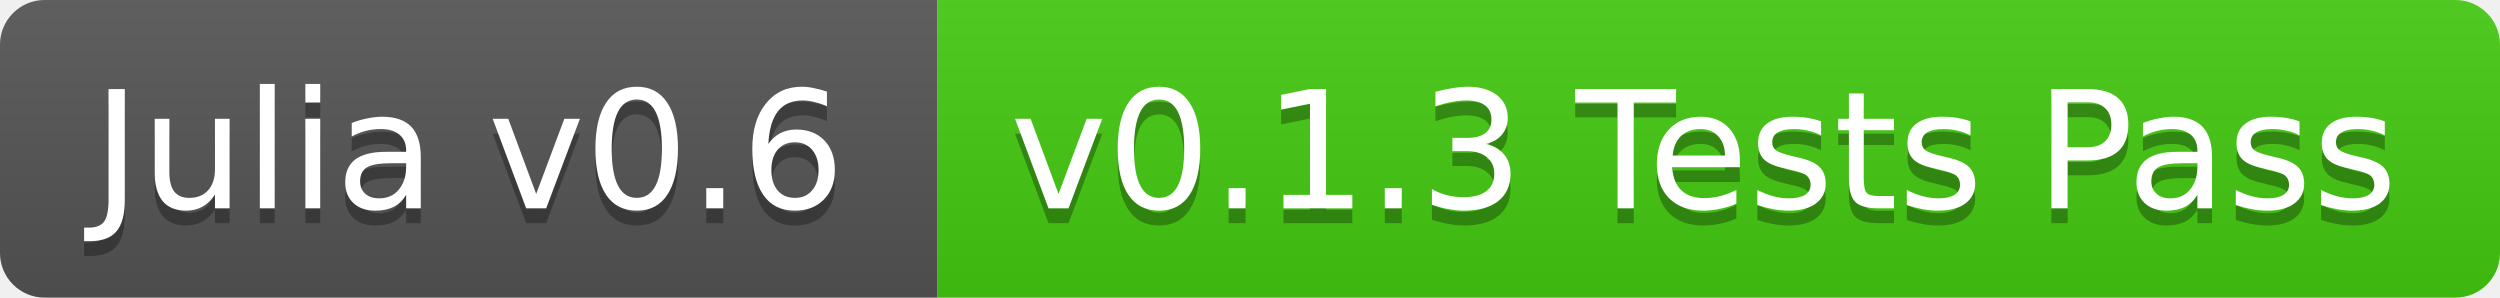
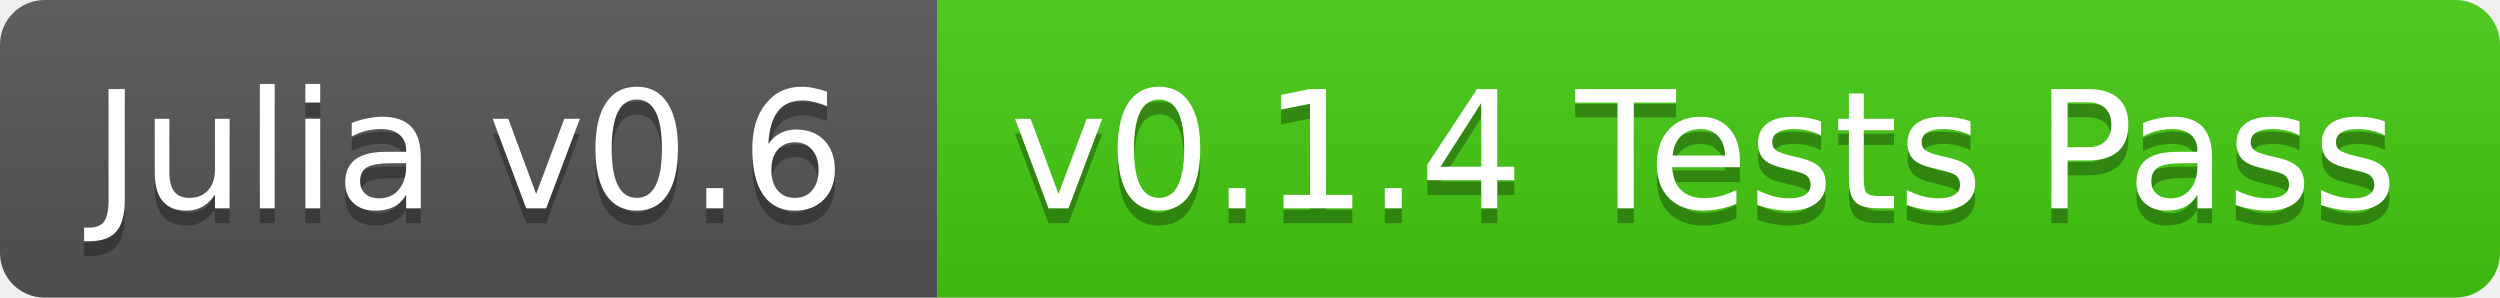
<svg xmlns="http://www.w3.org/2000/svg" width="168" height="20">
  <linearGradient id="b" x2="0" y2="100%">
    <stop offset="0" stop-color="#bbb" stop-opacity=".1" />
    <stop offset="1" stop-opacity=".1" />
  </linearGradient>
  <clipPath id="a">
    <rect width="168" height="20" rx="3" fill="#fff" />
  </clipPath>
  <g clip-path="url(#a)">
    <path fill="#555" d="M0 0h63v20H0z" />
    <path fill="#4c1" d="M63 0h105v20H63z" />
    <path fill="url(#b)" d="M0 0h168v20H0z" />
  </g>
  <g fill="#fff" text-anchor="middle" font-family="DejaVu Sans,Verdana,Geneva,sans-serif" font-size="11">
    <text x="31.5" y="15" fill="#010101" fill-opacity=".3">Julia v0.6</text>
    <text x="31.5" y="14">Julia v0.6</text>
-     <text x="114.5" y="15" fill="#010101" fill-opacity=".3">v0.1.3 Tests Pass</text>
-     <text x="114.5" y="14">v0.1.3 Tests Pass</text>
+     <text x="114.5" y="15" fill="#010101" fill-opacity=".3">v0.1.4 Tests Pass</text>
+     <text x="114.5" y="14">v0.1.4 Tests Pass</text>
  </g>
</svg>
